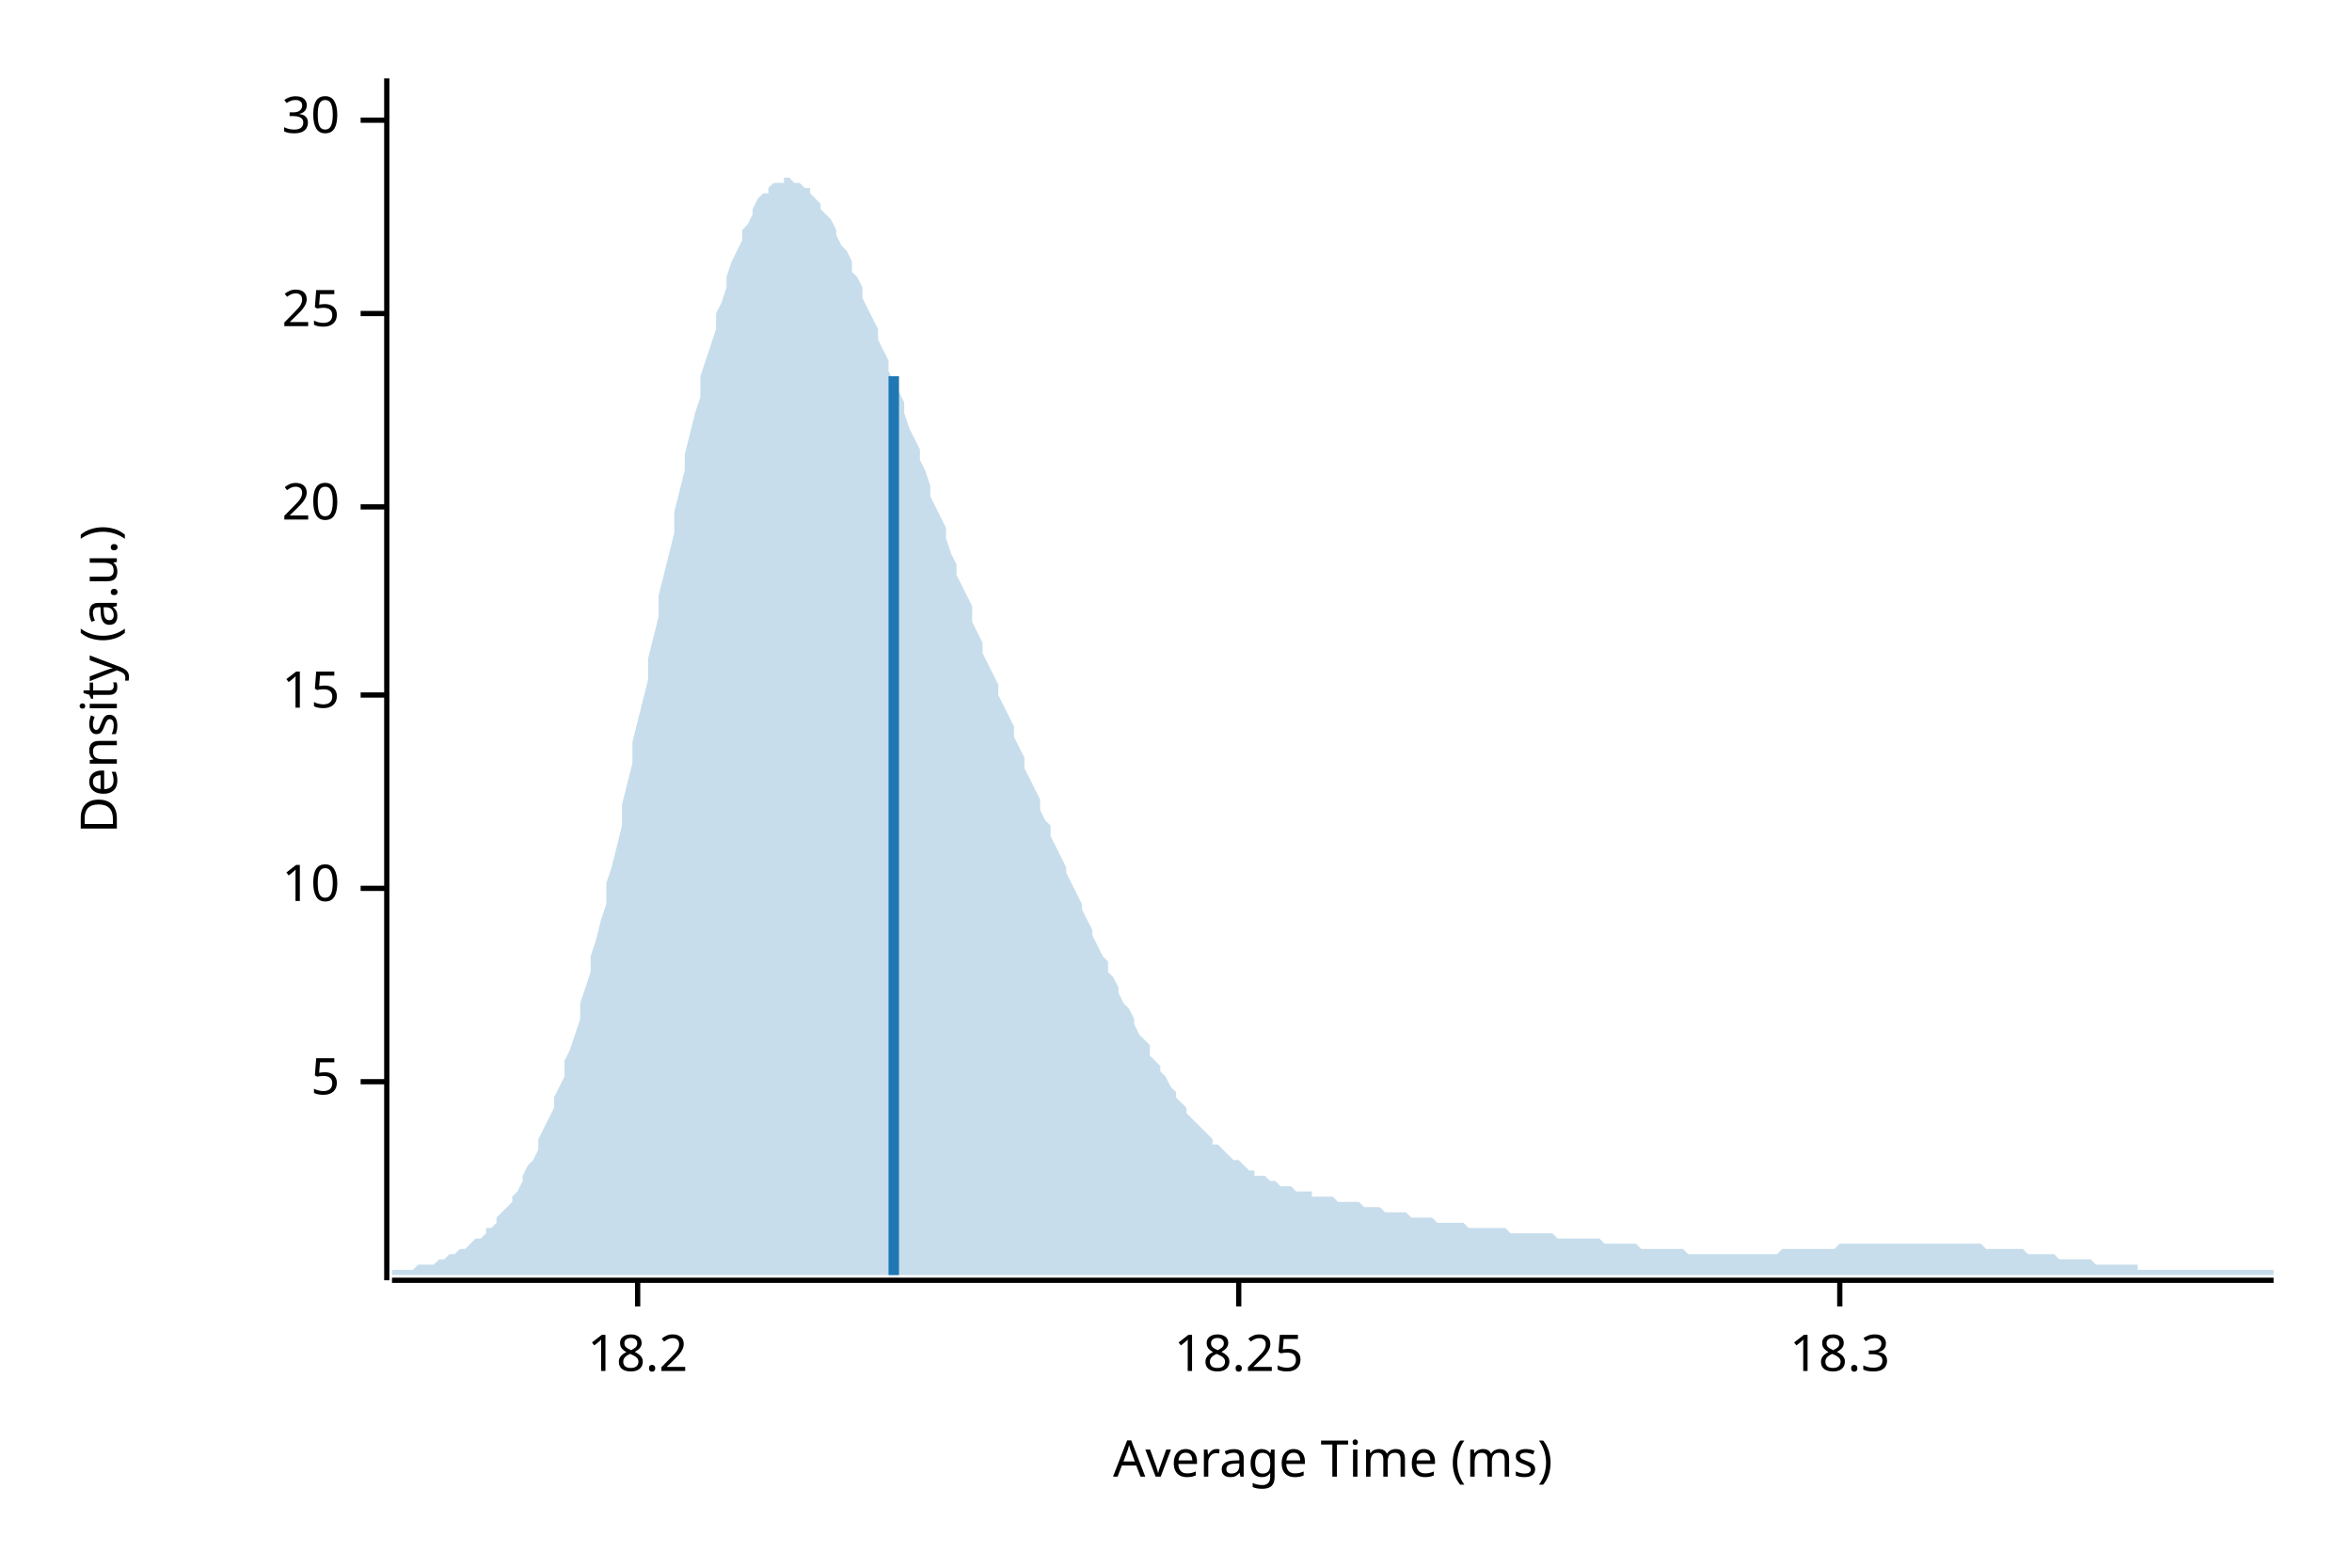
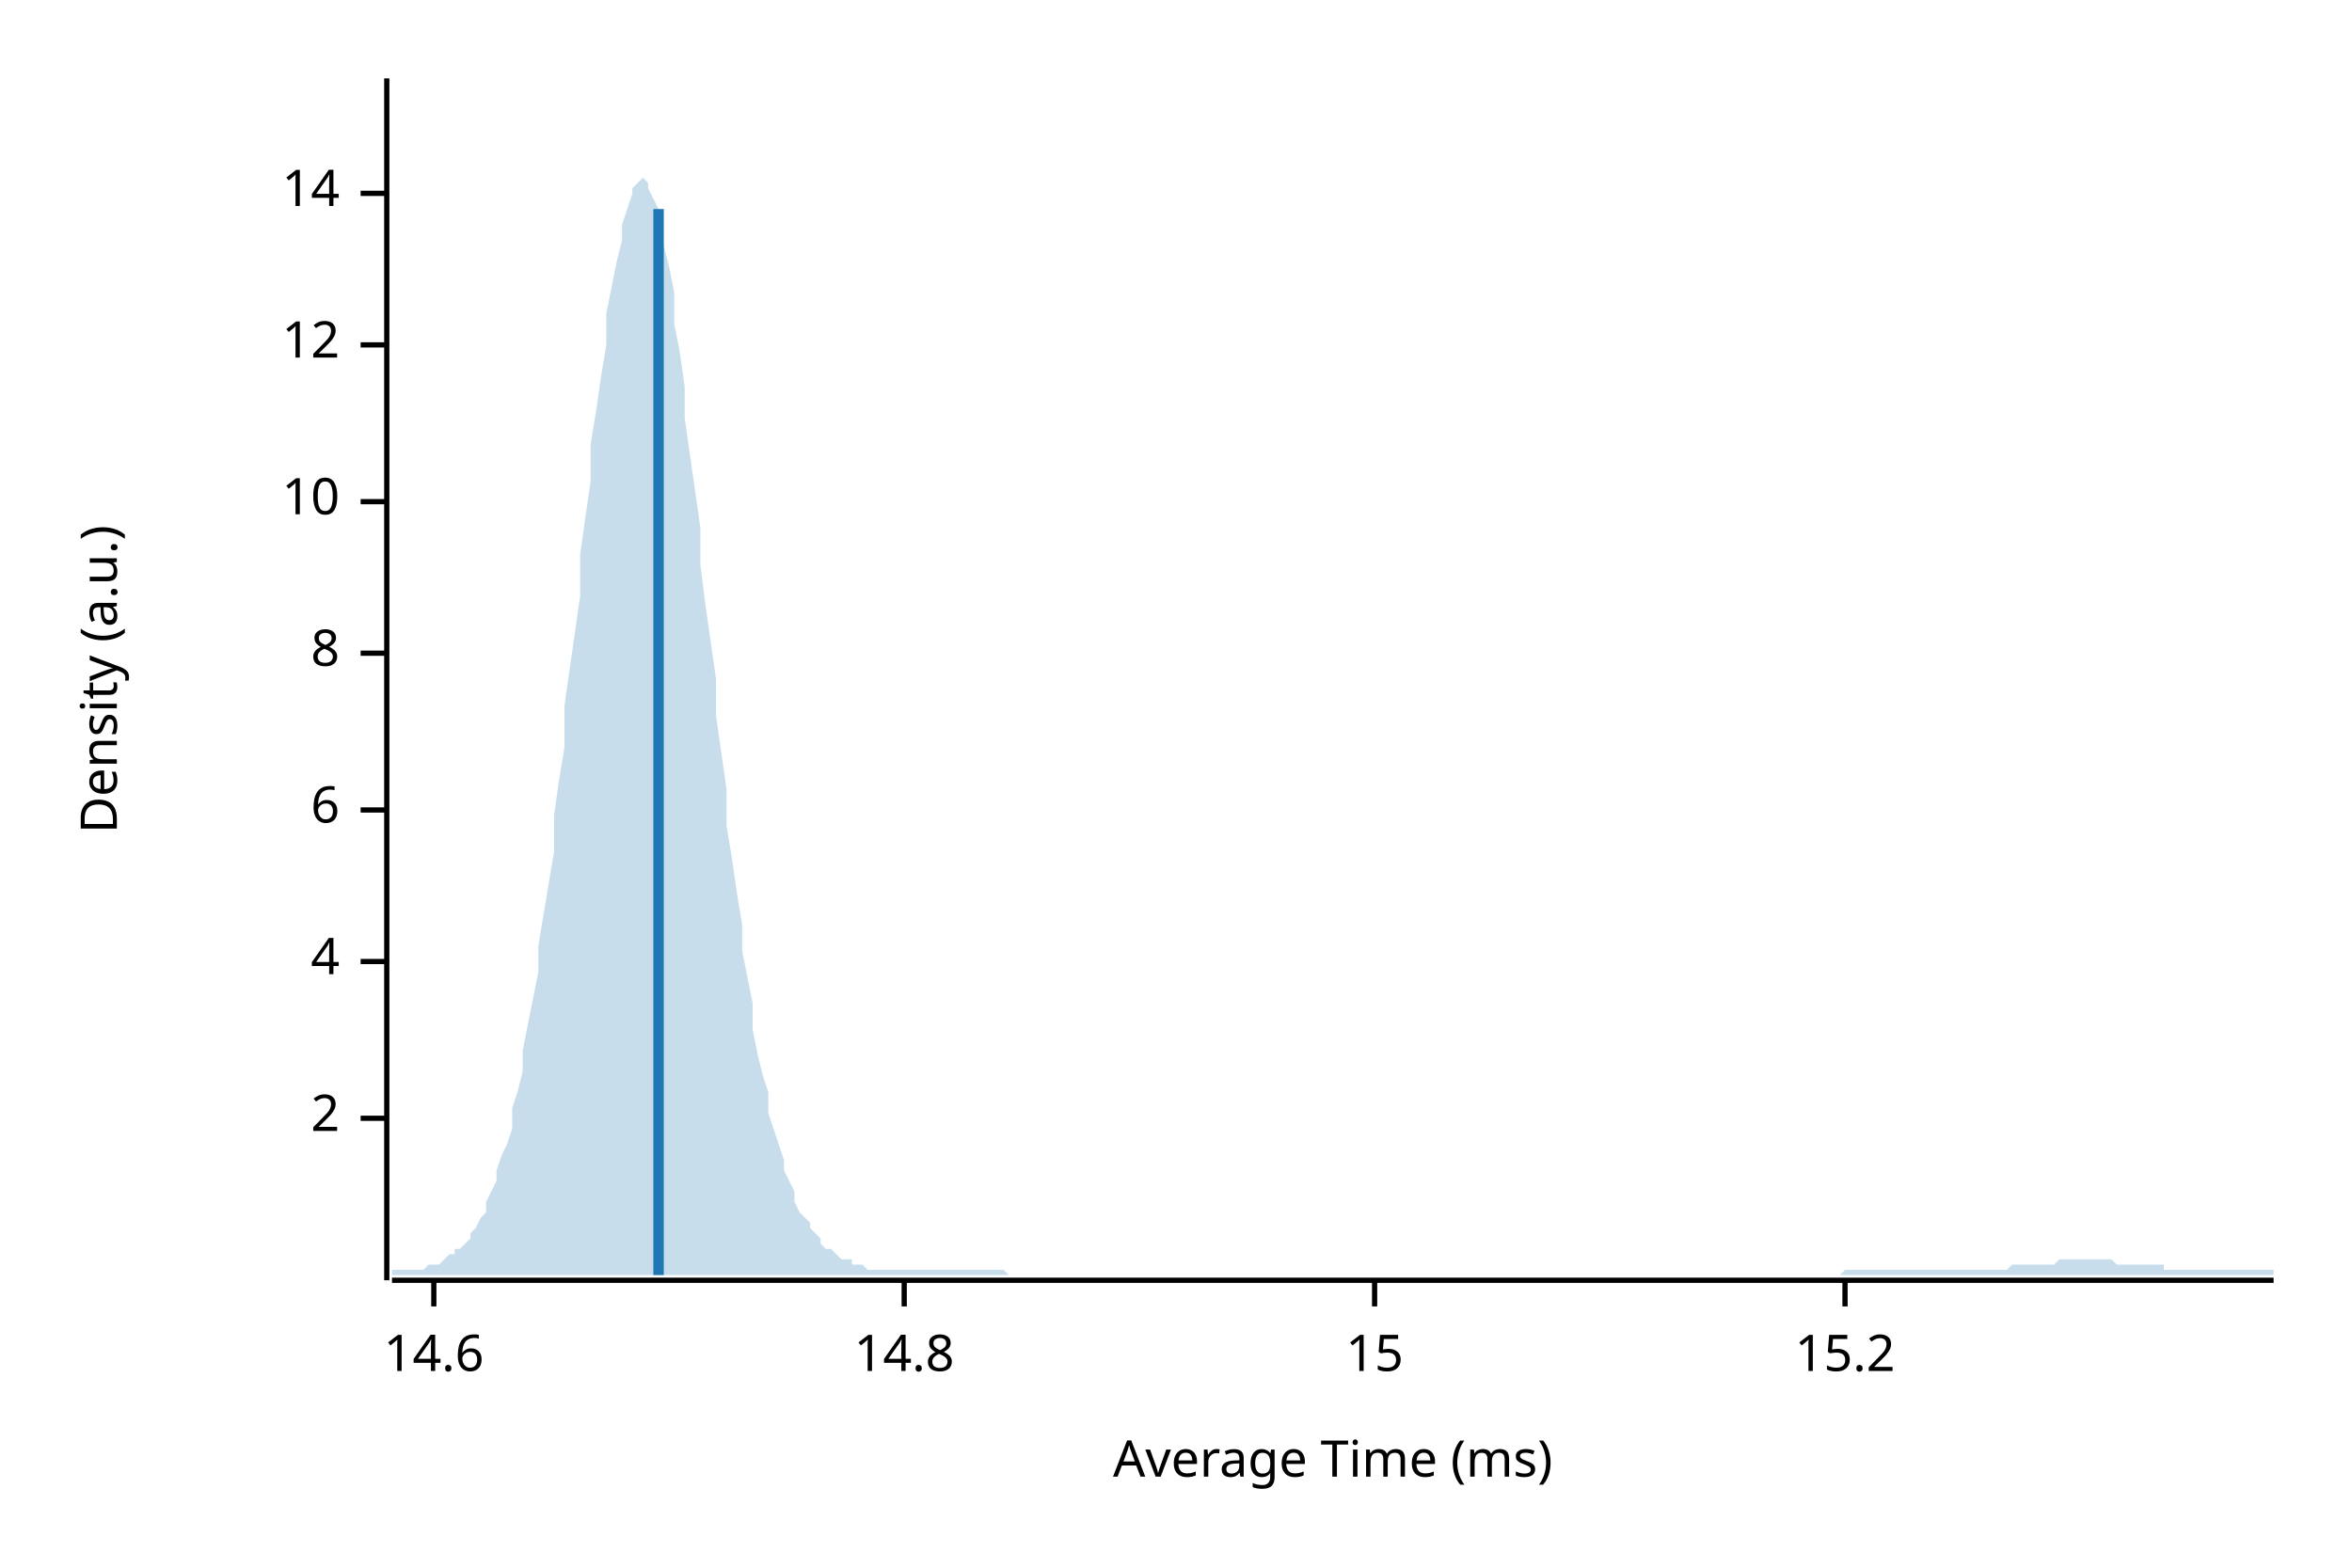
<svg xmlns="http://www.w3.org/2000/svg" width="450" height="300" viewBox="0 0 450 300">
  <text x="15" y="130" dy="0.76em" text-anchor="middle" font-family="sans-serif" font-size="9.677" opacity="1" fill="#000000" transform="rotate(270, 15, 130)">
Density (a.u.)
</text>
  <text x="255" y="285" dy="-0.5ex" text-anchor="middle" font-family="sans-serif" font-size="9.677" opacity="1" fill="#000000">
Average Time (ms)
</text>
  <polyline fill="none" opacity="1" stroke="#000000" stroke-width="1" points="74,15 74,245 " />
-   <text x="65" y="207" dy="0.5ex" text-anchor="end" font-family="sans-serif" font-size="9.677" opacity="1" fill="#000000">
- 5
+   <text x="65" y="214" dy="0.5ex" text-anchor="end" font-family="sans-serif" font-size="9.677" opacity="1" fill="#000000">
+ 2
</text>
-   <polyline fill="none" opacity="1" stroke="#000000" stroke-width="1" points="69,207 74,207 " />
-   <text x="65" y="170" dy="0.5ex" text-anchor="end" font-family="sans-serif" font-size="9.677" opacity="1" fill="#000000">
+   <polyline fill="none" opacity="1" stroke="#000000" stroke-width="1" points="69,214 74,214 " />
+   <text x="65" y="184" dy="0.5ex" text-anchor="end" font-family="sans-serif" font-size="9.677" opacity="1" fill="#000000">
+ 4
+ </text>
+   <polyline fill="none" opacity="1" stroke="#000000" stroke-width="1" points="69,184 74,184 " />
+   <text x="65" y="155" dy="0.5ex" text-anchor="end" font-family="sans-serif" font-size="9.677" opacity="1" fill="#000000">
+ 6
+ </text>
+   <polyline fill="none" opacity="1" stroke="#000000" stroke-width="1" points="69,155 74,155 " />
+   <text x="65" y="125" dy="0.5ex" text-anchor="end" font-family="sans-serif" font-size="9.677" opacity="1" fill="#000000">
+ 8
+ </text>
+   <polyline fill="none" opacity="1" stroke="#000000" stroke-width="1" points="69,125 74,125 " />
+   <text x="65" y="96" dy="0.5ex" text-anchor="end" font-family="sans-serif" font-size="9.677" opacity="1" fill="#000000">
10
</text>
-   <polyline fill="none" opacity="1" stroke="#000000" stroke-width="1" points="69,170 74,170 " />
-   <text x="65" y="133" dy="0.5ex" text-anchor="end" font-family="sans-serif" font-size="9.677" opacity="1" fill="#000000">
+   <polyline fill="none" opacity="1" stroke="#000000" stroke-width="1" points="69,96 74,96 " />
+   <text x="65" y="66" dy="0.5ex" text-anchor="end" font-family="sans-serif" font-size="9.677" opacity="1" fill="#000000">
+ 12
+ </text>
+   <polyline fill="none" opacity="1" stroke="#000000" stroke-width="1" points="69,66 74,66 " />
+   <text x="65" y="37" dy="0.5ex" text-anchor="end" font-family="sans-serif" font-size="9.677" opacity="1" fill="#000000">
+ 14
+ </text>
+   <polyline fill="none" opacity="1" stroke="#000000" stroke-width="1" points="69,37 74,37 " />
+   <polyline fill="none" opacity="1" stroke="#000000" stroke-width="1" points="75,245 435,245 " />
+   <text x="83" y="255" dy="0.76em" text-anchor="middle" font-family="sans-serif" font-size="9.677" opacity="1" fill="#000000">
+ 14.6
+ </text>
+   <polyline fill="none" opacity="1" stroke="#000000" stroke-width="1" points="83,245 83,250 " />
+   <text x="173" y="255" dy="0.76em" text-anchor="middle" font-family="sans-serif" font-size="9.677" opacity="1" fill="#000000">
+ 14.8
+ </text>
+   <polyline fill="none" opacity="1" stroke="#000000" stroke-width="1" points="173,245 173,250 " />
+   <text x="263" y="255" dy="0.76em" text-anchor="middle" font-family="sans-serif" font-size="9.677" opacity="1" fill="#000000">
15
</text>
-   <polyline fill="none" opacity="1" stroke="#000000" stroke-width="1" points="69,133 74,133 " />
-   <text x="65" y="97" dy="0.5ex" text-anchor="end" font-family="sans-serif" font-size="9.677" opacity="1" fill="#000000">
- 20
+   <polyline fill="none" opacity="1" stroke="#000000" stroke-width="1" points="263,245 263,250 " />
+   <text x="353" y="255" dy="0.76em" text-anchor="middle" font-family="sans-serif" font-size="9.677" opacity="1" fill="#000000">
+ 15.2
</text>
-   <polyline fill="none" opacity="1" stroke="#000000" stroke-width="1" points="69,97 74,97 " />
-   <text x="65" y="60" dy="0.5ex" text-anchor="end" font-family="sans-serif" font-size="9.677" opacity="1" fill="#000000">
- 25
- </text>
-   <polyline fill="none" opacity="1" stroke="#000000" stroke-width="1" points="69,60 74,60 " />
-   <text x="65" y="23" dy="0.5ex" text-anchor="end" font-family="sans-serif" font-size="9.677" opacity="1" fill="#000000">
- 30
- </text>
-   <polyline fill="none" opacity="1" stroke="#000000" stroke-width="1" points="69,23 74,23 " />
-   <polyline fill="none" opacity="1" stroke="#000000" stroke-width="1" points="75,245 435,245 " />
-   <text x="122" y="255" dy="0.76em" text-anchor="middle" font-family="sans-serif" font-size="9.677" opacity="1" fill="#000000">
- 18.2
- </text>
-   <polyline fill="none" opacity="1" stroke="#000000" stroke-width="1" points="122,245 122,250 " />
-   <text x="237" y="255" dy="0.76em" text-anchor="middle" font-family="sans-serif" font-size="9.677" opacity="1" fill="#000000">
- 18.25
- </text>
-   <polyline fill="none" opacity="1" stroke="#000000" stroke-width="1" points="237,245 237,250 " />
-   <text x="352" y="255" dy="0.76em" text-anchor="middle" font-family="sans-serif" font-size="9.677" opacity="1" fill="#000000">
- 18.3
- </text>
-   <polyline fill="none" opacity="1" stroke="#000000" stroke-width="1" points="352,245 352,250 " />
-   <polygon opacity="0.25" fill="#1F78B4" points="75,243 75,243 76,243 77,243 77,243 78,243 79,243 80,242 80,242 81,242 82,242 82,242 83,242 84,241 85,241 85,241 86,240 87,240 87,240 88,239 89,239 90,238 90,238 91,237 92,237 93,236 93,235 94,235 95,234 95,233 96,232 97,231 98,230 98,229 99,228 100,226 100,225 101,223 102,222 103,220 103,218 104,216 105,214 106,212 106,210 107,208 108,206 108,203 109,201 110,198 111,195 111,192 112,189 113,186 113,183 114,180 115,176 116,173 116,169 117,166 118,162 119,158 119,154 120,150 121,146 121,142 122,138 123,134 124,130 124,126 125,122 126,118 126,114 127,110 128,106 129,102 129,98 130,94 131,90 131,87 132,83 133,79 134,76 134,72 135,69 136,66 137,63 137,60 138,58 139,55 139,53 140,50 141,48 142,46 142,44 143,43 144,41 144,40 145,38 146,37 147,37 147,36 148,35 149,35 150,35 150,34 151,34 152,35 152,35 153,35 154,36 155,36 155,37 156,38 157,39 157,40 158,41 159,42 160,44 160,45 161,47 162,48 163,50 163,52 164,53 165,55 165,57 166,59 167,61 168,63 168,65 169,67 170,69 170,71 171,73 172,75 173,77 173,79 174,82 175,84 176,86 176,88 177,90 178,93 178,95 179,97 180,99 181,101 181,103 182,106 183,108 183,110 184,112 185,114 186,116 186,119 187,121 188,123 188,125 189,127 190,129 191,131 191,133 192,135 193,137 194,139 194,141 195,143 196,145 196,147 197,149 198,151 199,153 199,155 200,157 201,158 201,160 202,162 203,164 204,166 204,167 205,169 206,171 207,173 207,174 208,176 209,178 209,179 210,181 211,183 212,184 212,186 213,187 214,189 214,190 215,192 216,193 217,195 217,196 218,198 219,199 220,200 220,202 221,203 222,204 222,205 223,206 224,208 225,209 225,210 226,211 227,212 227,213 228,214 229,215 230,216 230,216 231,217 232,218 232,219 233,219 234,220 235,221 235,221 236,222 237,222 238,223 238,223 239,224 240,224 240,225 241,225 242,225 243,226 243,226 244,226 245,227 245,227 246,227 247,227 248,228 248,228 249,228 250,228 251,228 251,229 252,229 253,229 253,229 254,229 255,229 256,230 256,230 257,230 258,230 258,230 259,230 260,230 261,231 261,231 262,231 263,231 264,231 264,231 265,232 266,232 266,232 267,232 268,232 269,232 269,232 270,233 271,233 271,233 272,233 273,233 274,233 274,233 275,234 276,234 277,234 277,234 278,234 279,234 279,234 280,234 281,235 282,235 282,235 283,235 284,235 284,235 285,235 286,235 287,235 287,235 288,235 289,236 289,236 290,236 291,236 292,236 292,236 293,236 294,236 295,236 295,236 296,236 297,236 297,236 298,237 299,237 300,237 300,237 301,237 302,237 302,237 303,237 304,237 305,237 305,237 306,237 307,238 308,238 308,238 309,238 310,238 310,238 311,238 312,238 313,238 313,238 314,239 315,239 315,239 316,239 317,239 318,239 318,239 319,239 320,239 321,239 321,239 322,239 323,240 323,240 324,240 325,240 326,240 326,240 327,240 328,240 328,240 329,240 330,240 331,240 331,240 332,240 333,240 333,240 334,240 335,240 336,240 336,240 337,240 338,240 339,240 339,240 340,240 341,239 341,239 342,239 343,239 344,239 344,239 345,239 346,239 346,239 347,239 348,239 349,239 349,239 350,239 351,239 352,238 352,238 353,238 354,238 354,238 355,238 356,238 357,238 357,238 358,238 359,238 359,238 360,238 361,238 362,238 362,238 363,238 364,238 365,238 365,238 366,238 367,238 367,238 368,238 369,238 370,238 370,238 371,238 372,238 372,238 373,238 374,238 375,238 375,238 376,238 377,238 378,238 378,238 379,238 380,239 380,239 381,239 382,239 383,239 383,239 384,239 385,239 385,239 386,239 387,239 388,240 388,240 389,240 390,240 390,240 391,240 392,240 393,240 393,240 394,241 395,241 396,241 396,241 397,241 398,241 398,241 399,241 400,241 401,242 401,242 402,242 403,242 403,242 404,242 405,242 406,242 406,242 407,242 408,242 409,242 409,243 410,243 411,243 411,243 412,243 413,243 414,243 414,243 415,243 416,243 416,243 417,243 418,243 419,243 419,243 420,243 421,243 422,243 422,243 423,243 424,243 424,243 425,243 426,243 427,243 427,243 428,243 429,243 429,243 430,243 431,243 432,243 432,243 433,243 434,243 435,243 435,244 75,244 " />
-   <polyline fill="none" opacity="1" stroke="#1F78B4" stroke-width="2" points="171,244 171,72 " />
+   <polyline fill="none" opacity="1" stroke="#000000" stroke-width="1" points="353,245 353,250 " />
+   <polygon opacity="0.25" fill="#1F78B4" points="75,243 75,243 76,243 77,243 77,243 78,243 79,243 80,243 80,243 81,243 82,242 82,242 83,242 84,242 85,241 85,241 86,240 87,240 87,239 88,239 89,238 90,237 90,236 91,235 92,233 93,232 93,230 94,228 95,226 95,224 96,221 97,219 98,216 98,212 99,209 100,205 100,201 101,196 102,191 103,186 103,181 104,175 105,169 106,163 106,156 107,149 108,143 108,135 109,128 110,121 111,114 111,106 112,99 113,92 113,85 114,79 115,72 116,66 116,60 117,55 118,50 119,46 119,43 120,40 121,37 121,36 122,35 123,34 124,35 124,36 125,38 126,40 126,43 127,47 128,51 129,56 129,62 130,67 131,74 131,80 132,87 133,94 134,101 134,108 135,116 136,123 137,130 137,137 138,144 139,151 139,158 140,164 141,171 142,177 142,182 143,187 144,192 144,197 145,202 146,206 147,209 147,213 148,216 149,219 150,222 150,224 151,226 152,228 152,230 153,232 154,233 155,234 155,235 156,236 157,237 157,238 158,239 159,239 160,240 160,240 161,241 162,241 163,241 163,242 164,242 165,242 165,242 166,243 167,243 168,243 168,243 169,243 170,243 170,243 171,243 172,243 173,243 173,243 174,243 175,243 176,243 176,243 177,243 178,243 178,243 179,243 180,243 181,243 181,243 182,243 183,243 183,243 184,243 185,243 186,243 186,243 187,243 188,243 188,243 189,243 190,243 191,243 191,243 192,243 193,244 194,244 194,244 195,244 196,244 196,244 197,244 198,244 199,244 199,244 200,244 201,244 201,244 202,244 203,244 204,244 204,244 205,244 206,244 207,244 207,244 208,244 209,244 209,244 210,244 211,244 212,244 212,244 213,244 214,244 214,244 215,244 216,244 217,244 217,244 218,244 219,244 220,244 220,244 221,244 222,244 222,244 223,244 224,244 225,244 225,244 226,244 227,244 227,244 228,244 229,244 230,244 230,244 231,244 232,244 232,244 233,244 234,244 235,244 235,244 236,244 237,244 238,244 238,244 239,244 240,244 240,244 241,244 242,244 243,244 243,244 244,244 245,244 245,244 246,244 247,244 248,244 248,244 249,244 250,244 251,244 251,244 252,244 253,244 253,244 254,244 255,244 256,244 256,244 257,244 258,244 258,244 259,244 260,244 261,244 261,244 262,244 263,244 264,244 264,244 265,244 266,244 266,244 267,244 268,244 269,244 269,244 270,244 271,244 271,244 272,244 273,244 274,244 274,244 275,244 276,244 277,244 277,244 278,244 279,244 279,244 280,244 281,244 282,244 282,244 283,244 284,244 284,244 285,244 286,244 287,244 287,244 288,244 289,244 289,244 290,244 291,244 292,244 292,244 293,244 294,244 295,244 295,244 296,244 297,244 297,244 298,244 299,244 300,244 300,244 301,244 302,244 302,244 303,244 304,244 305,244 305,244 306,244 307,244 308,244 308,244 309,244 310,244 310,244 311,244 312,244 313,244 313,244 314,244 315,244 315,244 316,244 317,244 318,244 318,244 319,244 320,244 321,244 321,244 322,244 323,244 323,244 324,244 325,244 326,244 326,244 327,244 328,244 328,244 329,244 330,244 331,244 331,244 332,244 333,244 333,244 334,244 335,244 336,244 336,244 337,244 338,244 339,244 339,244 340,244 341,244 341,244 342,244 343,244 344,244 344,244 345,244 346,244 346,244 347,244 348,244 349,244 349,244 350,244 351,244 352,244 352,244 353,243 354,243 354,243 355,243 356,243 357,243 357,243 358,243 359,243 359,243 360,243 361,243 362,243 362,243 363,243 364,243 365,243 365,243 366,243 367,243 367,243 368,243 369,243 370,243 370,243 371,243 372,243 372,243 373,243 374,243 375,243 375,243 376,243 377,243 378,243 378,243 379,243 380,243 380,243 381,243 382,243 383,243 383,243 384,243 385,242 385,242 386,242 387,242 388,242 388,242 389,242 390,242 390,242 391,242 392,242 393,242 393,242 394,241 395,241 396,241 396,241 397,241 398,241 398,241 399,241 400,241 401,241 401,241 402,241 403,241 403,241 404,241 405,242 406,242 406,242 407,242 408,242 409,242 409,242 410,242 411,242 411,242 412,242 413,242 414,242 414,243 415,243 416,243 416,243 417,243 418,243 419,243 419,243 420,243 421,243 422,243 422,243 423,243 424,243 424,243 425,243 426,243 427,243 427,243 428,243 429,243 429,243 430,243 431,243 432,243 432,243 433,243 434,243 435,243 435,244 75,244 " />
+   <polyline fill="none" opacity="1" stroke="#1F78B4" stroke-width="2" points="126,244 126,40 " />
</svg>
